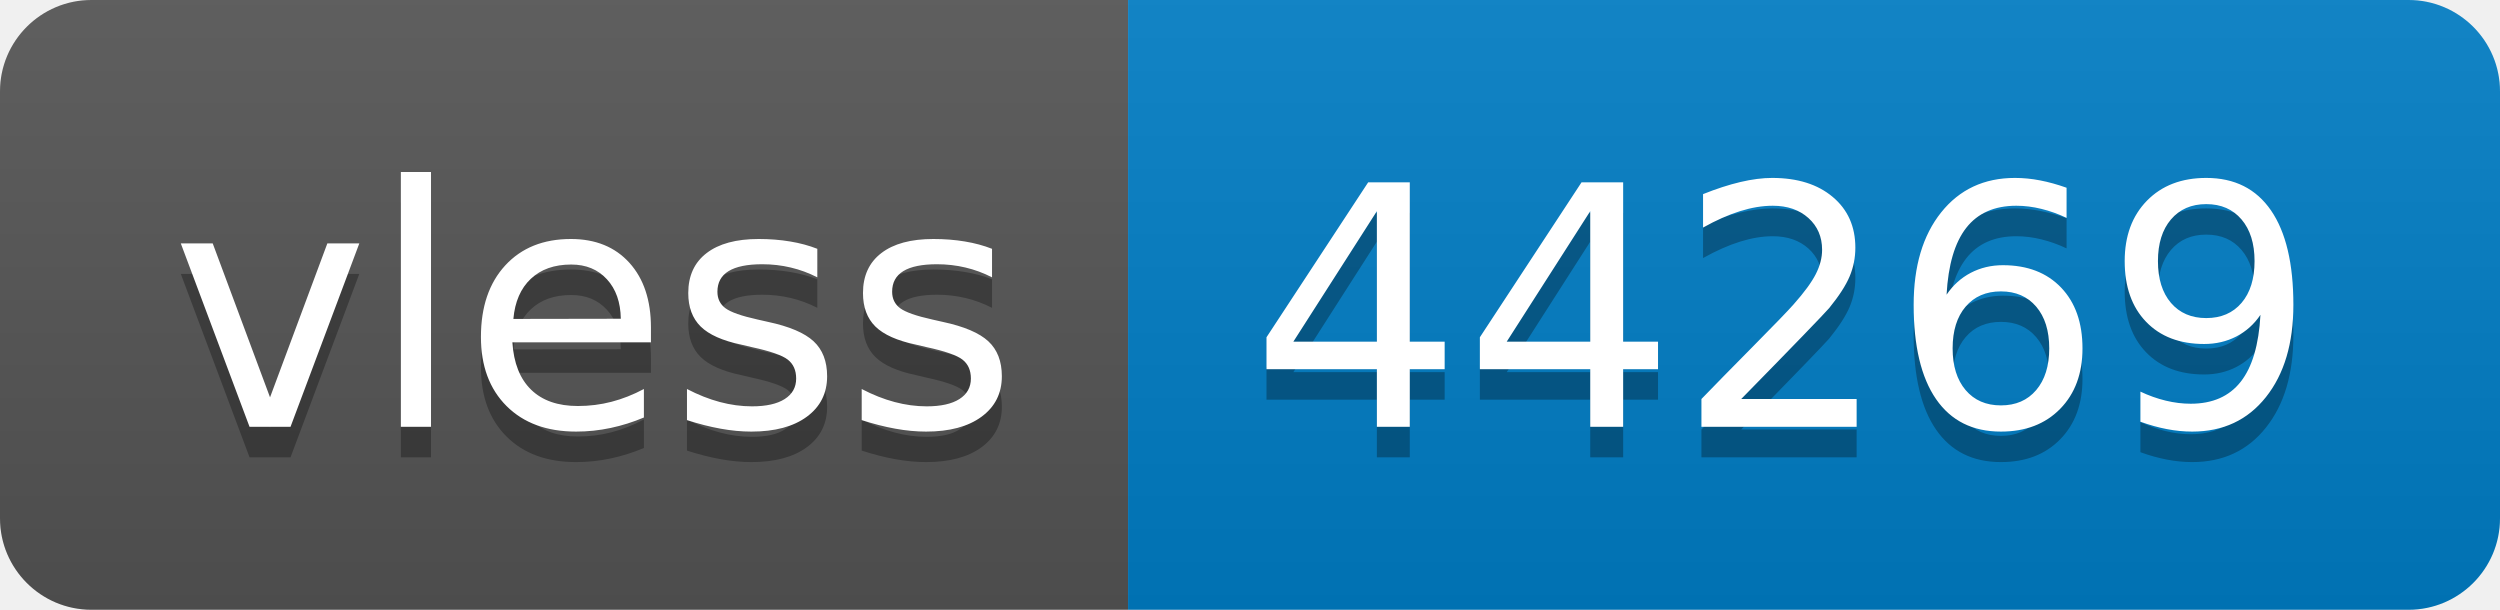
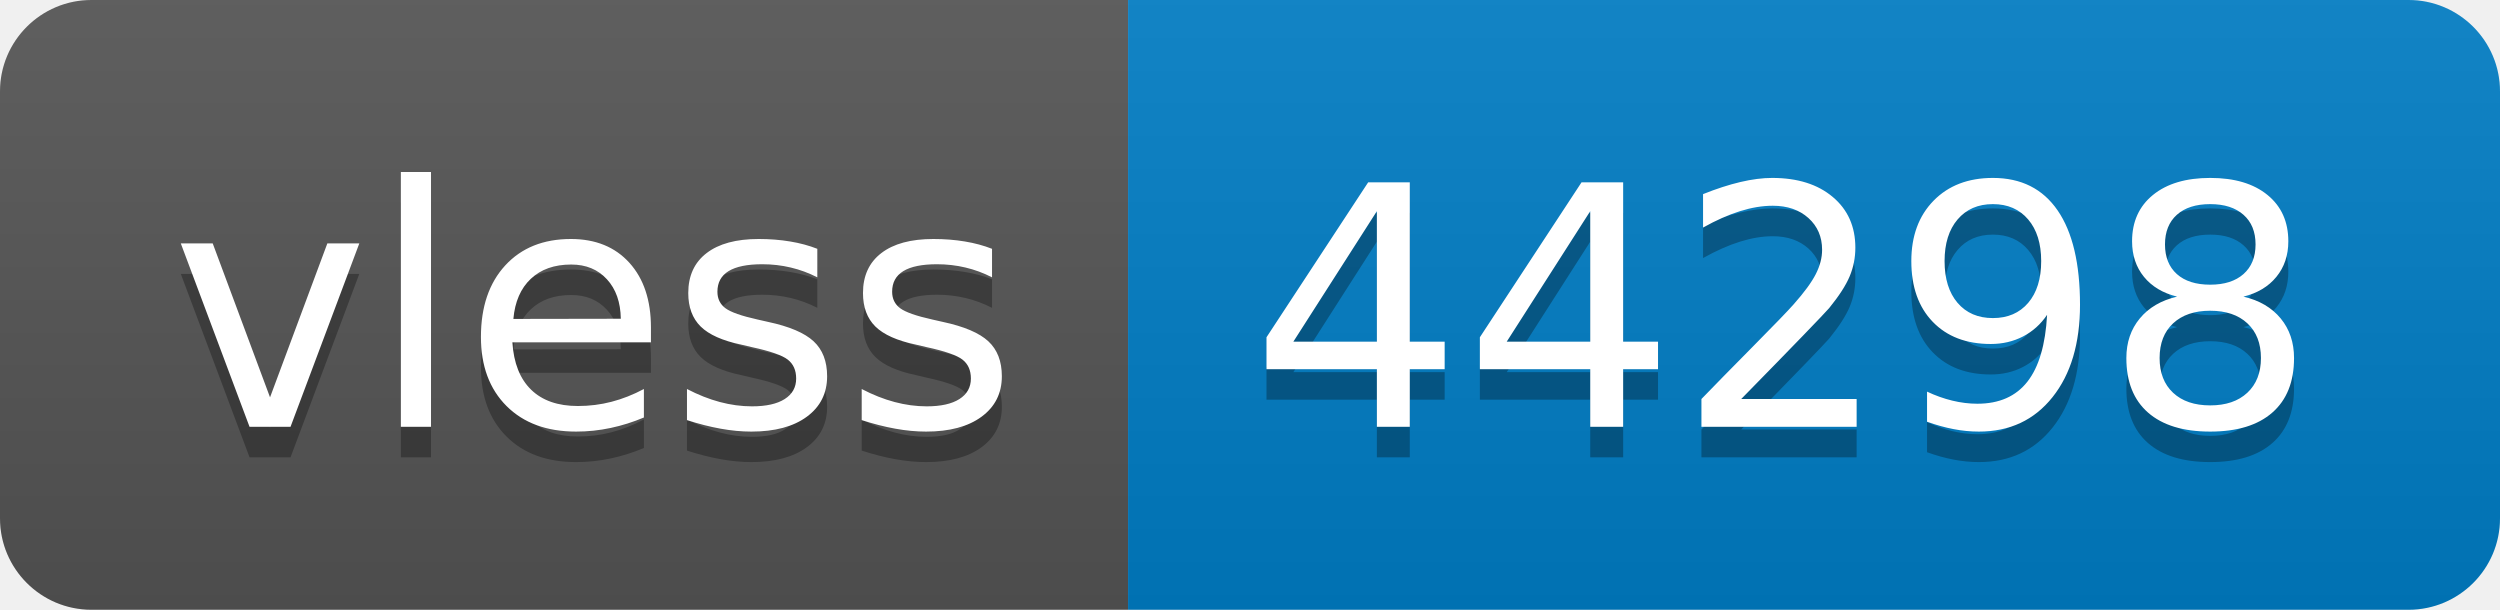
- <svg xmlns="http://www.w3.org/2000/svg" width="82" height="20" role="img" aria-label="vless: 44269">
+ <svg xmlns="http://www.w3.org/2000/svg" width="82" height="20" role="img" aria-label="vless: 44298">
  <linearGradient id="s" x2="0" y2="100%">
    <stop offset="0" stop-color="#bbb" stop-opacity=".1" />
    <stop offset="1" stop-opacity=".1" />
  </linearGradient>
  <clipPath id="r">
    <rect width="82" height="20" rx="3" fill="#fff" />
  </clipPath>
  <g clip-path="url(#r)">
    <rect width="37" height="20" fill="#555" />
    <rect x="37" width="45" height="20" fill="#007ec6" />
    <rect width="82" height="20" fill="url(#s)" />
  </g>
  <g fill="#fff" text-anchor="middle" font-family="Verdana,Geneva,DejaVu Sans,sans-serif" text-rendering="geometricPrecision" font-size="110">
    <text aria-hidden="true" x="195" y="150" fill="#010101" fill-opacity=".3" transform="scale(.1)" textLength="270">vless</text>
    <text x="195" y="140" transform="scale(.1)" fill="#fff" textLength="270">vless</text>
-     <text aria-hidden="true" x="585" y="150" fill="#010101" fill-opacity=".3" transform="scale(.1)" textLength="350">44269</text>
-     <text x="585" y="140" transform="scale(.1)" fill="#fff" textLength="350">44269</text>
+     <text aria-hidden="true" x="585" y="150" fill="#010101" fill-opacity=".3" transform="scale(.1)" textLength="350">44298</text>
+     <text x="585" y="140" transform="scale(.1)" fill="#fff" textLength="350">44298</text>
  </g>
</svg>
